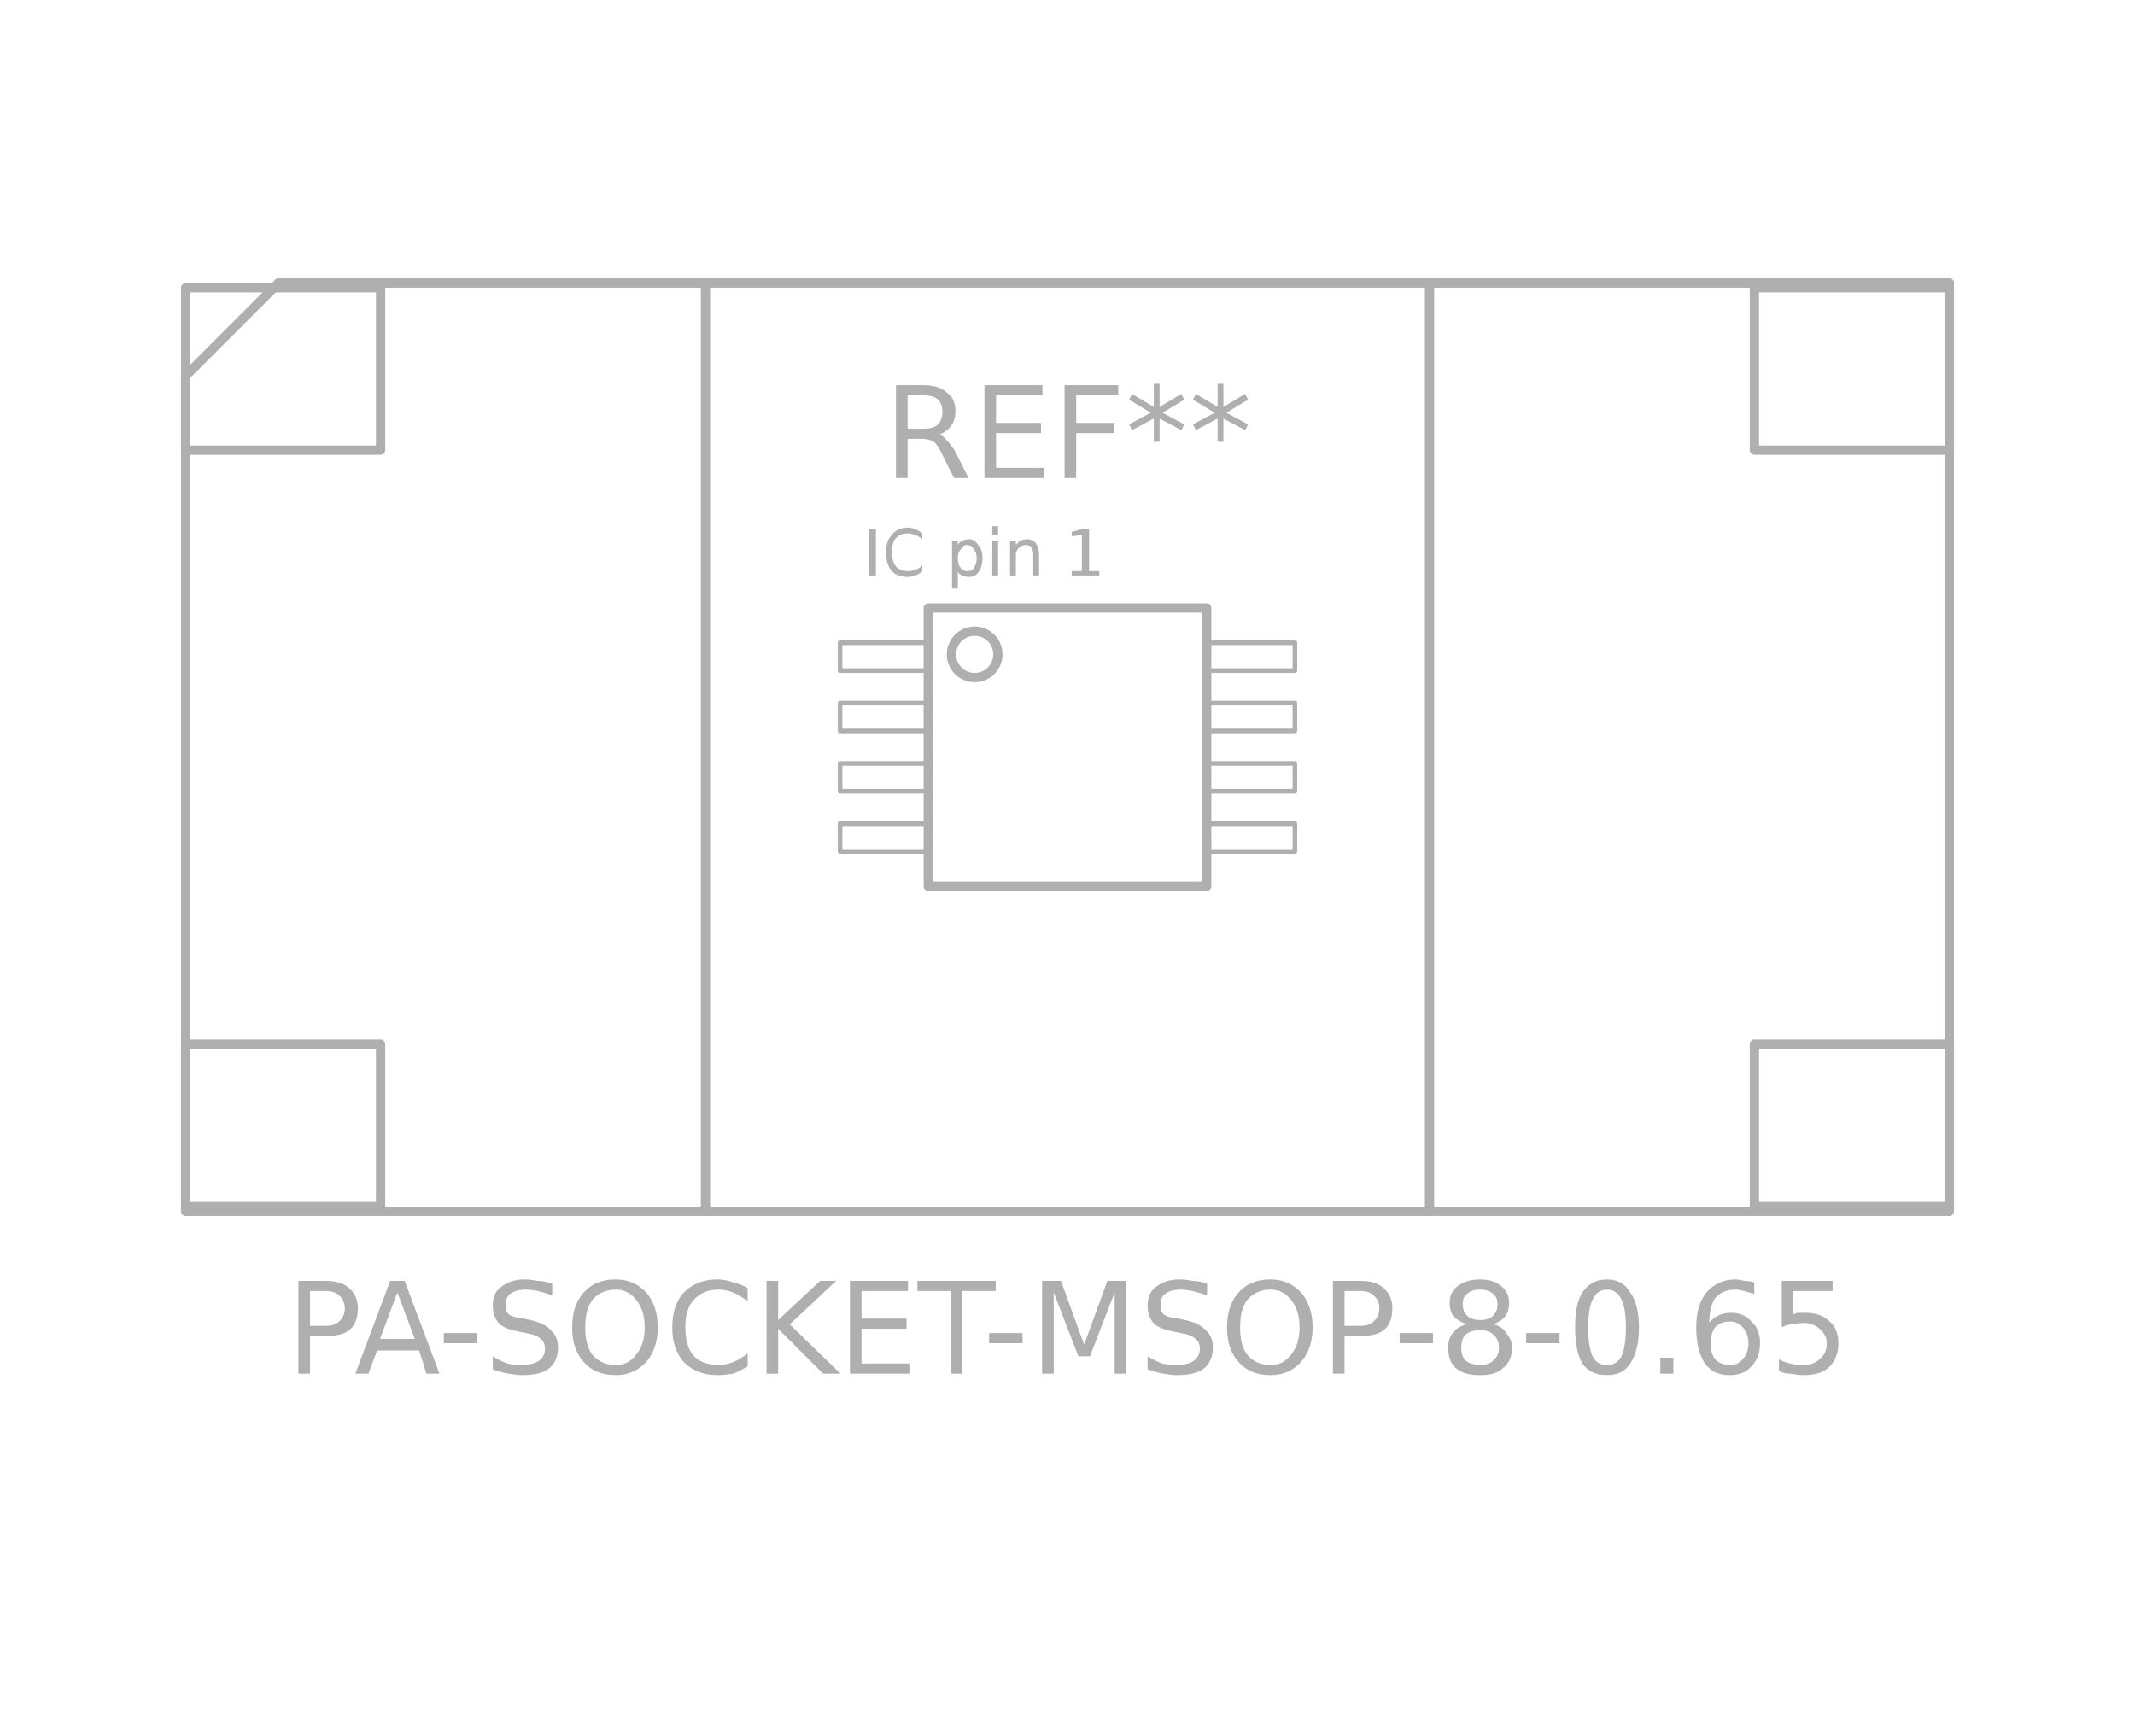
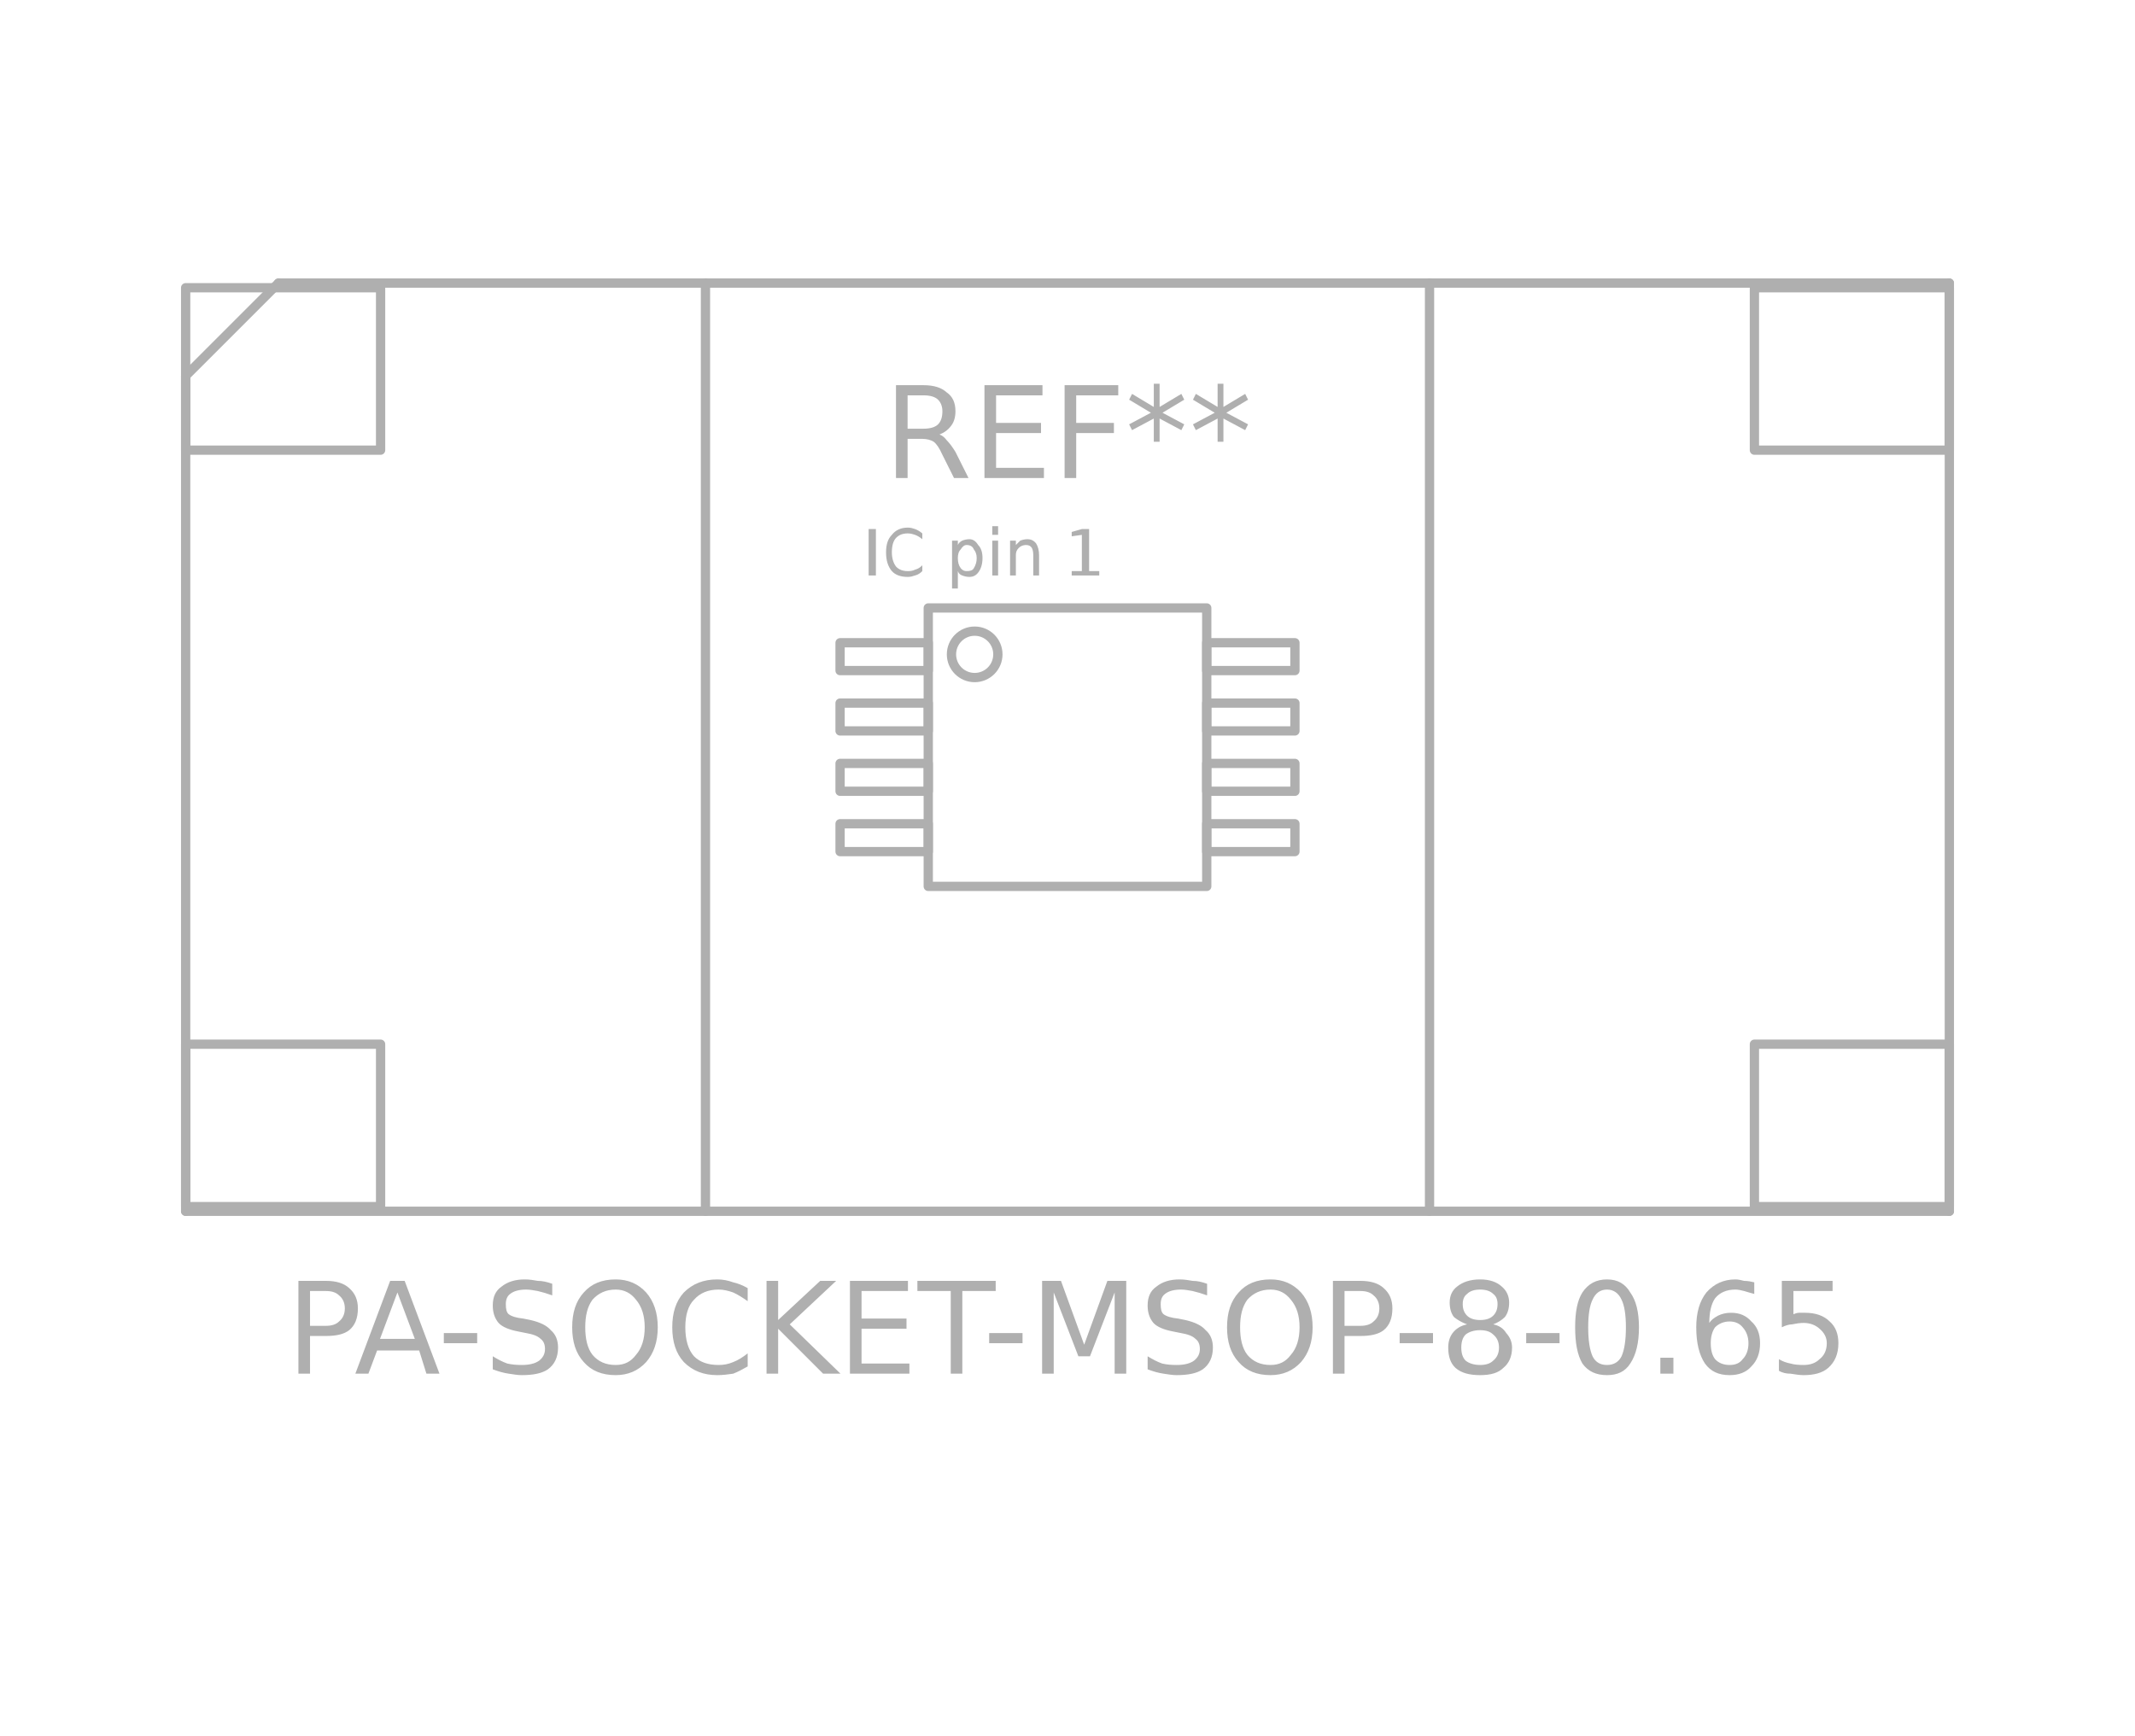
- <svg xmlns="http://www.w3.org/2000/svg" viewBox="-11.5 -8.05 23 18.7" width="1600" height="1300.87">
+ <svg xmlns="http://www.w3.org/2000/svg" viewBox="-3.35 -7.075 23 18.7" width="1600" height="1300.87">
  <g data-layer="F.Fab">
-     <path d="M-9.5 -4L-8.5 -5" fill="none" stroke="#AFAFAF" stroke-width="0.1" stroke-linecap="round" stroke-linejoin="round" />
-     <path d="M-9.5 5L-9.5 -4" fill="none" stroke="#AFAFAF" stroke-width="0.1" stroke-linecap="round" stroke-linejoin="round" />
-     <path d="M-8.5 -5L9.5 -5" fill="none" stroke="#AFAFAF" stroke-width="0.1" stroke-linecap="round" stroke-linejoin="round" />
-     <path d="M-3.9 -5L-3.9 5" fill="none" stroke="#AFAFAF" stroke-width="0.1" stroke-linecap="round" stroke-linejoin="round" />
-     <path d="M3.9 -5L3.9 5" fill="none" stroke="#AFAFAF" stroke-width="0.1" stroke-linecap="round" stroke-linejoin="round" />
-     <path d="M9.5 -5L9.5 5" fill="none" stroke="#AFAFAF" stroke-width="0.1" stroke-linecap="round" stroke-linejoin="round" />
-     <path d="M9.5 5L-9.5 5" fill="none" stroke="#AFAFAF" stroke-width="0.1" stroke-linecap="round" stroke-linejoin="round" />
-     <path d="M-9.5 -4.95L-7.4 -4.95L-7.4 -3.2L-9.5 -3.2Z" fill="none" stroke="#AFAFAF" stroke-width="0.1" stroke-linecap="round" stroke-linejoin="round" />
-     <path d="M-9.5 3.2L-7.4 3.2L-7.4 4.95L-9.5 4.95Z" fill="none" stroke="#AFAFAF" stroke-width="0.1" stroke-linecap="round" stroke-linejoin="round" />
-     <path d="M-2.45 -1.125L-1.5 -1.125L-1.5 -0.825L-2.45 -0.825Z" fill="none" stroke="#AFAFAF" stroke-width="0.05" stroke-linecap="round" stroke-linejoin="round" />
-     <path d="M-2.45 -0.475L-1.5 -0.475L-1.5 -0.175L-2.45 -0.175Z" fill="none" stroke="#AFAFAF" stroke-width="0.05" stroke-linecap="round" stroke-linejoin="round" />
-     <path d="M-2.45 0.175L-1.5 0.175L-1.5 0.475L-2.45 0.475Z" fill="none" stroke="#AFAFAF" stroke-width="0.05" stroke-linecap="round" stroke-linejoin="round" />
-     <path d="M-2.45 0.825L-1.5 0.825L-1.5 1.125L-2.45 1.125Z" fill="none" stroke="#AFAFAF" stroke-width="0.05" stroke-linecap="round" stroke-linejoin="round" />
-     <path d="M-1.5 -1.5L1.5 -1.5L1.5 1.5L-1.5 1.5Z" fill="none" stroke="#AFAFAF" stroke-width="0.1" stroke-linecap="round" stroke-linejoin="round" />
-     <path d="M1.5 -1.125L2.45 -1.125L2.45 -0.825L1.5 -0.825Z" fill="none" stroke="#AFAFAF" stroke-width="0.05" stroke-linecap="round" stroke-linejoin="round" />
-     <path d="M1.5 -0.475L2.45 -0.475L2.45 -0.175L1.5 -0.175Z" fill="none" stroke="#AFAFAF" stroke-width="0.05" stroke-linecap="round" stroke-linejoin="round" />
-     <path d="M1.5 0.175L2.45 0.175L2.45 0.475L1.5 0.475Z" fill="none" stroke="#AFAFAF" stroke-width="0.05" stroke-linecap="round" stroke-linejoin="round" />
-     <path d="M1.5 0.825L2.45 0.825L2.45 1.125L1.5 1.125Z" fill="none" stroke="#AFAFAF" stroke-width="0.05" stroke-linecap="round" stroke-linejoin="round" />
-     <path d="M7.4 -4.95L9.5 -4.95L9.5 -3.2L7.4 -3.2Z" fill="none" stroke="#AFAFAF" stroke-width="0.1" stroke-linecap="round" stroke-linejoin="round" />
-     <path d="M7.4 3.2L9.5 3.2L9.5 4.95L7.4 4.95Z" fill="none" stroke="#AFAFAF" stroke-width="0.1" stroke-linecap="round" stroke-linejoin="round" />
-     <circle cx="-1" cy="-1" r="0.25" fill="none" stroke="#AFAFAF" stroke-width="0.1" stroke-linecap="round" stroke-linejoin="round" />
-     <text transform="translate(0 6.25)" font-family="DejaVu Sans, Arial, sans-serif" font-size="1.37" fill="#AFAFAF" text-anchor="middle">
+     <path d="M-1.35 -3.025L-0.35 -4.025" fill="none" stroke="#AFAFAF" stroke-width="0.1" stroke-linecap="round" stroke-linejoin="round" />
+     <path d="M-1.35 5.975L-1.35 -3.025" fill="none" stroke="#AFAFAF" stroke-width="0.1" stroke-linecap="round" stroke-linejoin="round" />
+     <path d="M-0.35 -4.025L17.65 -4.025" fill="none" stroke="#AFAFAF" stroke-width="0.1" stroke-linecap="round" stroke-linejoin="round" />
+     <path d="M4.25 -4.025L4.25 5.975" fill="none" stroke="#AFAFAF" stroke-width="0.1" stroke-linecap="round" stroke-linejoin="round" />
+     <path d="M12.05 -4.025L12.05 5.975" fill="none" stroke="#AFAFAF" stroke-width="0.1" stroke-linecap="round" stroke-linejoin="round" />
+     <path d="M17.65 -4.025L17.65 5.975" fill="none" stroke="#AFAFAF" stroke-width="0.1" stroke-linecap="round" stroke-linejoin="round" />
+     <path d="M17.65 5.975L-1.35 5.975" fill="none" stroke="#AFAFAF" stroke-width="0.1" stroke-linecap="round" stroke-linejoin="round" />
+     <path d="M-1.35 -3.975L0.75 -3.975L0.75 -2.225L-1.35 -2.225Z" fill="none" stroke="#AFAFAF" stroke-width="0.1" stroke-linecap="round" stroke-linejoin="round" />
+     <path d="M-1.35 4.175L0.75 4.175L0.75 5.925L-1.35 5.925Z" fill="none" stroke="#AFAFAF" stroke-width="0.1" stroke-linecap="round" stroke-linejoin="round" />
+     <path d="M5.7 -0.15L6.65 -0.15L6.65 0.15L5.7 0.15Z" fill="none" stroke="#AFAFAF" stroke-width="0.1" stroke-linecap="round" stroke-linejoin="round" />
+     <path d="M5.7 0.5L6.65 0.5L6.65 0.8L5.7 0.8Z" fill="none" stroke="#AFAFAF" stroke-width="0.1" stroke-linecap="round" stroke-linejoin="round" />
+     <path d="M5.7 1.15L6.65 1.15L6.65 1.45L5.7 1.45Z" fill="none" stroke="#AFAFAF" stroke-width="0.1" stroke-linecap="round" stroke-linejoin="round" />
+     <path d="M5.7 1.8L6.65 1.8L6.65 2.1L5.7 2.1Z" fill="none" stroke="#AFAFAF" stroke-width="0.1" stroke-linecap="round" stroke-linejoin="round" />
+     <path d="M6.65 -0.525L9.65 -0.525L9.65 2.475L6.65 2.475Z" fill="none" stroke="#AFAFAF" stroke-width="0.1" stroke-linecap="round" stroke-linejoin="round" />
+     <path d="M9.65 -0.15L10.6 -0.15L10.6 0.15L9.65 0.15Z" fill="none" stroke="#AFAFAF" stroke-width="0.1" stroke-linecap="round" stroke-linejoin="round" />
+     <path d="M9.65 0.5L10.6 0.5L10.6 0.8L9.65 0.8Z" fill="none" stroke="#AFAFAF" stroke-width="0.1" stroke-linecap="round" stroke-linejoin="round" />
+     <path d="M9.65 1.15L10.6 1.15L10.6 1.45L9.65 1.45Z" fill="none" stroke="#AFAFAF" stroke-width="0.1" stroke-linecap="round" stroke-linejoin="round" />
+     <path d="M9.65 1.8L10.6 1.8L10.6 2.1L9.65 2.1Z" fill="none" stroke="#AFAFAF" stroke-width="0.1" stroke-linecap="round" stroke-linejoin="round" />
+     <path d="M15.55 -3.975L17.65 -3.975L17.65 -2.225L15.55 -2.225Z" fill="none" stroke="#AFAFAF" stroke-width="0.1" stroke-linecap="round" stroke-linejoin="round" />
+     <path d="M15.55 4.175L17.65 4.175L17.65 5.925L15.55 5.925Z" fill="none" stroke="#AFAFAF" stroke-width="0.1" stroke-linecap="round" stroke-linejoin="round" />
+     <circle cx="7.15" cy="-0.025" r="0.25" fill="none" stroke="#AFAFAF" stroke-width="0.1" stroke-linecap="round" stroke-linejoin="round" />
+     <text transform="translate(8.15 7.225)" font-family="DejaVu Sans, Arial, sans-serif" font-size="1.37" fill="#AFAFAF" text-anchor="middle">
      <tspan x="0" y="0.5">PA-SOCKET-MSOP-8-0.65</tspan>
    </text>
-     <text transform="translate(-0.9 -2.1)" font-family="DejaVu Sans, Arial, sans-serif" font-size="0.685" fill="#AFAFAF" text-anchor="middle">
+     <text transform="translate(7.25 -1.125)" font-family="DejaVu Sans, Arial, sans-serif" font-size="0.685" fill="#AFAFAF" text-anchor="middle">
      <tspan x="0" y="0.25">IC pin 1</tspan>
    </text>
-     <text transform="translate(0 -3.4)" font-family="DejaVu Sans, Arial, sans-serif" font-size="1.37" fill="#AFAFAF" text-anchor="middle">
+     <text transform="translate(8.15 -2.425)" font-family="DejaVu Sans, Arial, sans-serif" font-size="1.37" fill="#AFAFAF" text-anchor="middle">
      <tspan x="0" y="0.5">REF**</tspan>
    </text>
  </g>
</svg>
